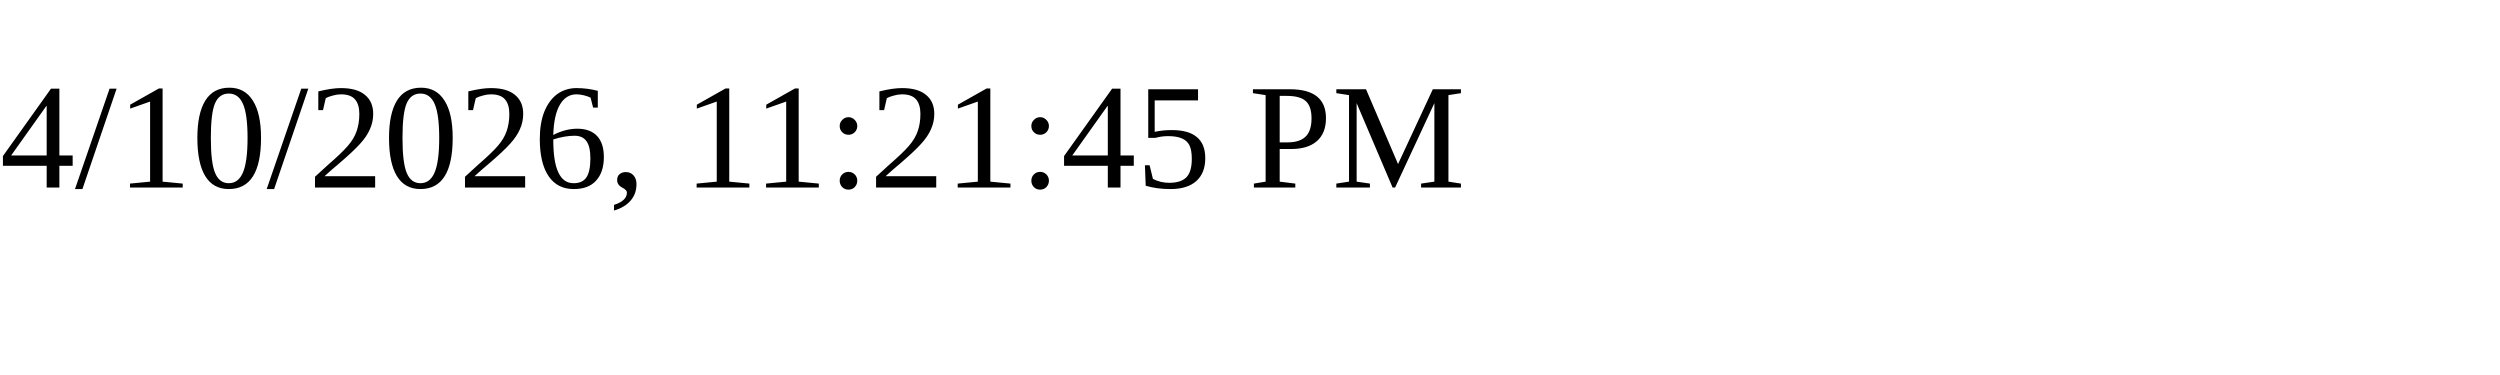
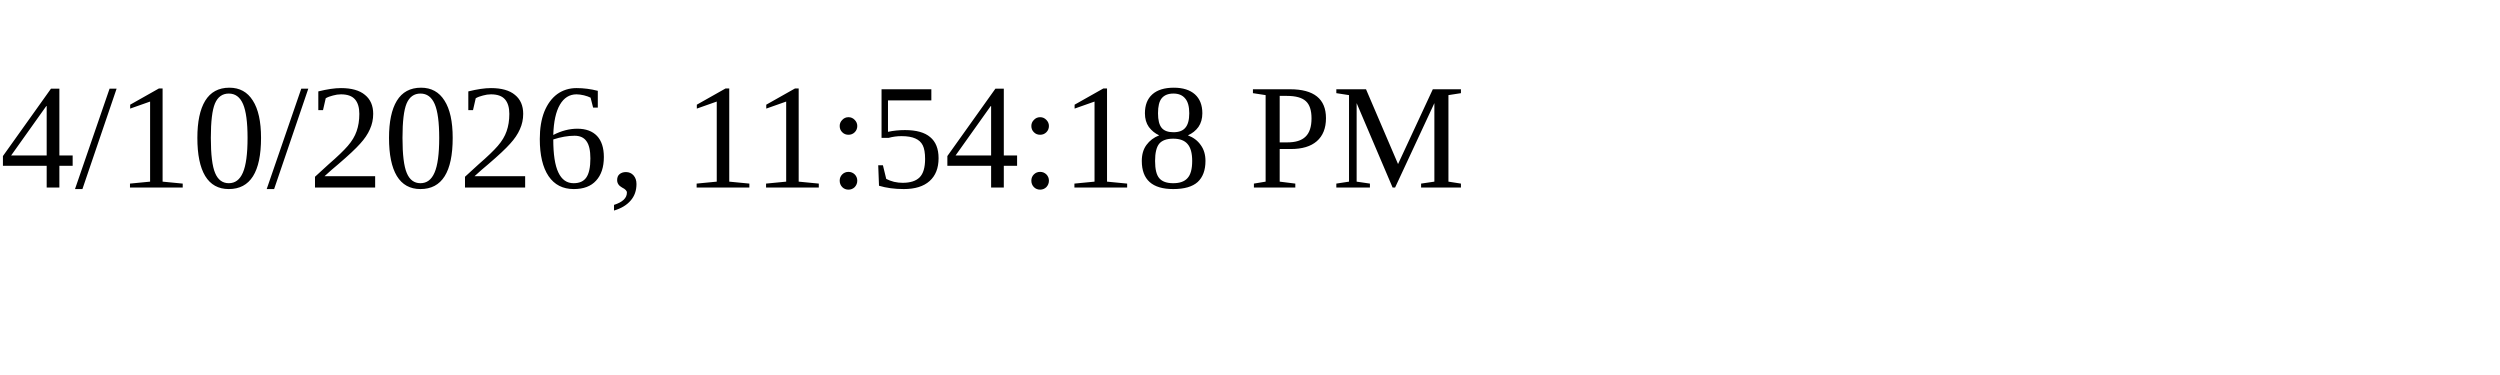
<svg xmlns="http://www.w3.org/2000/svg" height="30" width="200">
-   <text x="0" y="15">4/10/2026, 11:21:45 PM</text>
+   <text x="0" y="15">4/10/2026, 11:54:18 PM</text>
</svg>
